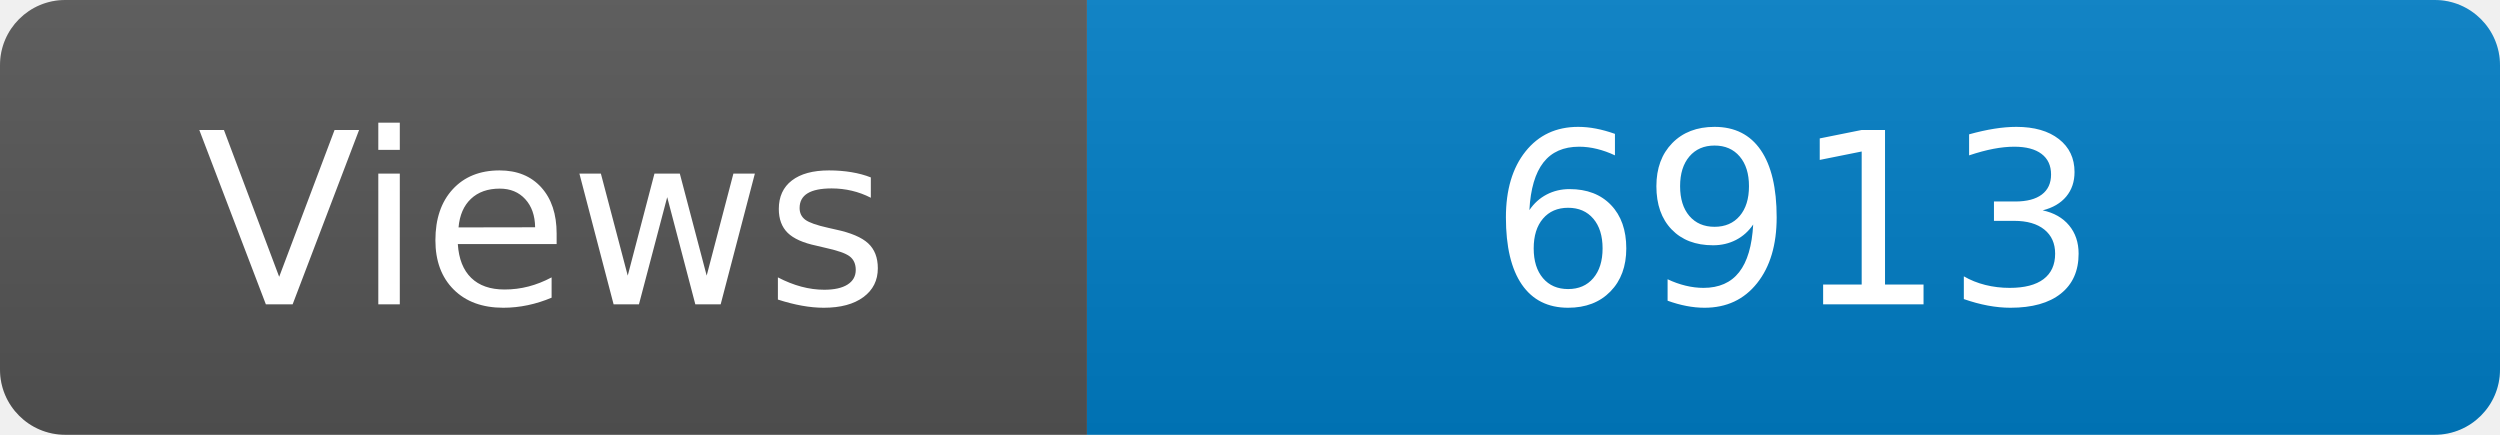
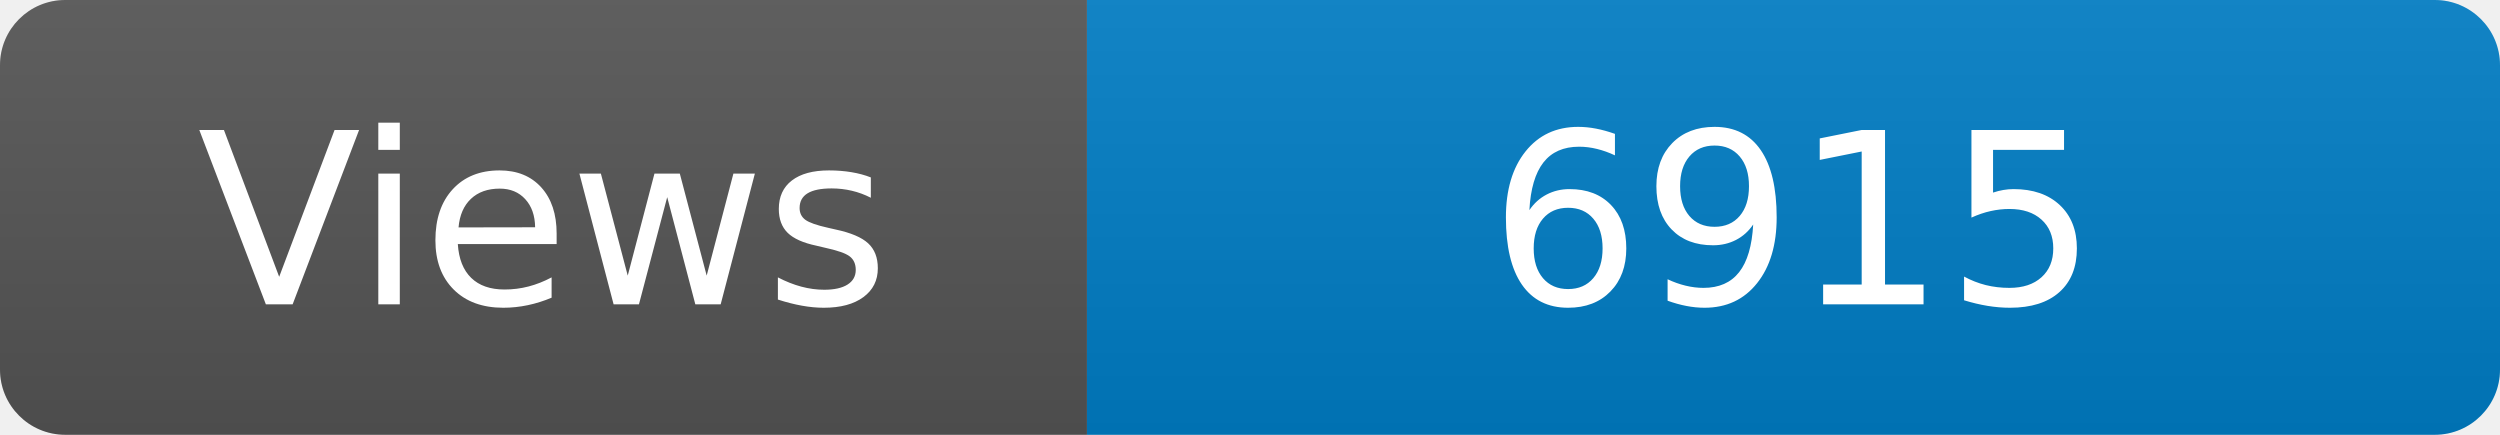
<svg xmlns="http://www.w3.org/2000/svg" width="115" height="20" role="img" aria-label="Maintained?: yes">
  <linearGradient id="s" x2="0" y2="100%">
    <stop offset="0" stop-color="#bbb" stop-opacity=".1" />
    <stop offset="1" stop-opacity=".1" />
  </linearGradient>
  <clipPath id="r">
    <rect width="115" height="20" rx="3" fill="#fff" />
  </clipPath>
  <g clip-path="url(#r)">
    <rect width="50" height="20" fill="#555" />
    <rect x="50" width="160" height="20" fill="#007ec6" />
    <rect width="115" height="20" fill="url(#s)" />
  </g>
  <g fill="#fff" text-anchor="middle" font-family="Verdana,Geneva,DejaVu Sans,sans-serif" font-size="110">
    <text x="250" y="140" transform="scale(.1)" fill="#fff">Views</text>
-     <text x="825" y="140" transform="scale(.1)" fill="#fff">6913</text>
+     <text x="825" y="140" transform="scale(.1)" fill="#fff">6915</text>
  </g>
</svg>
